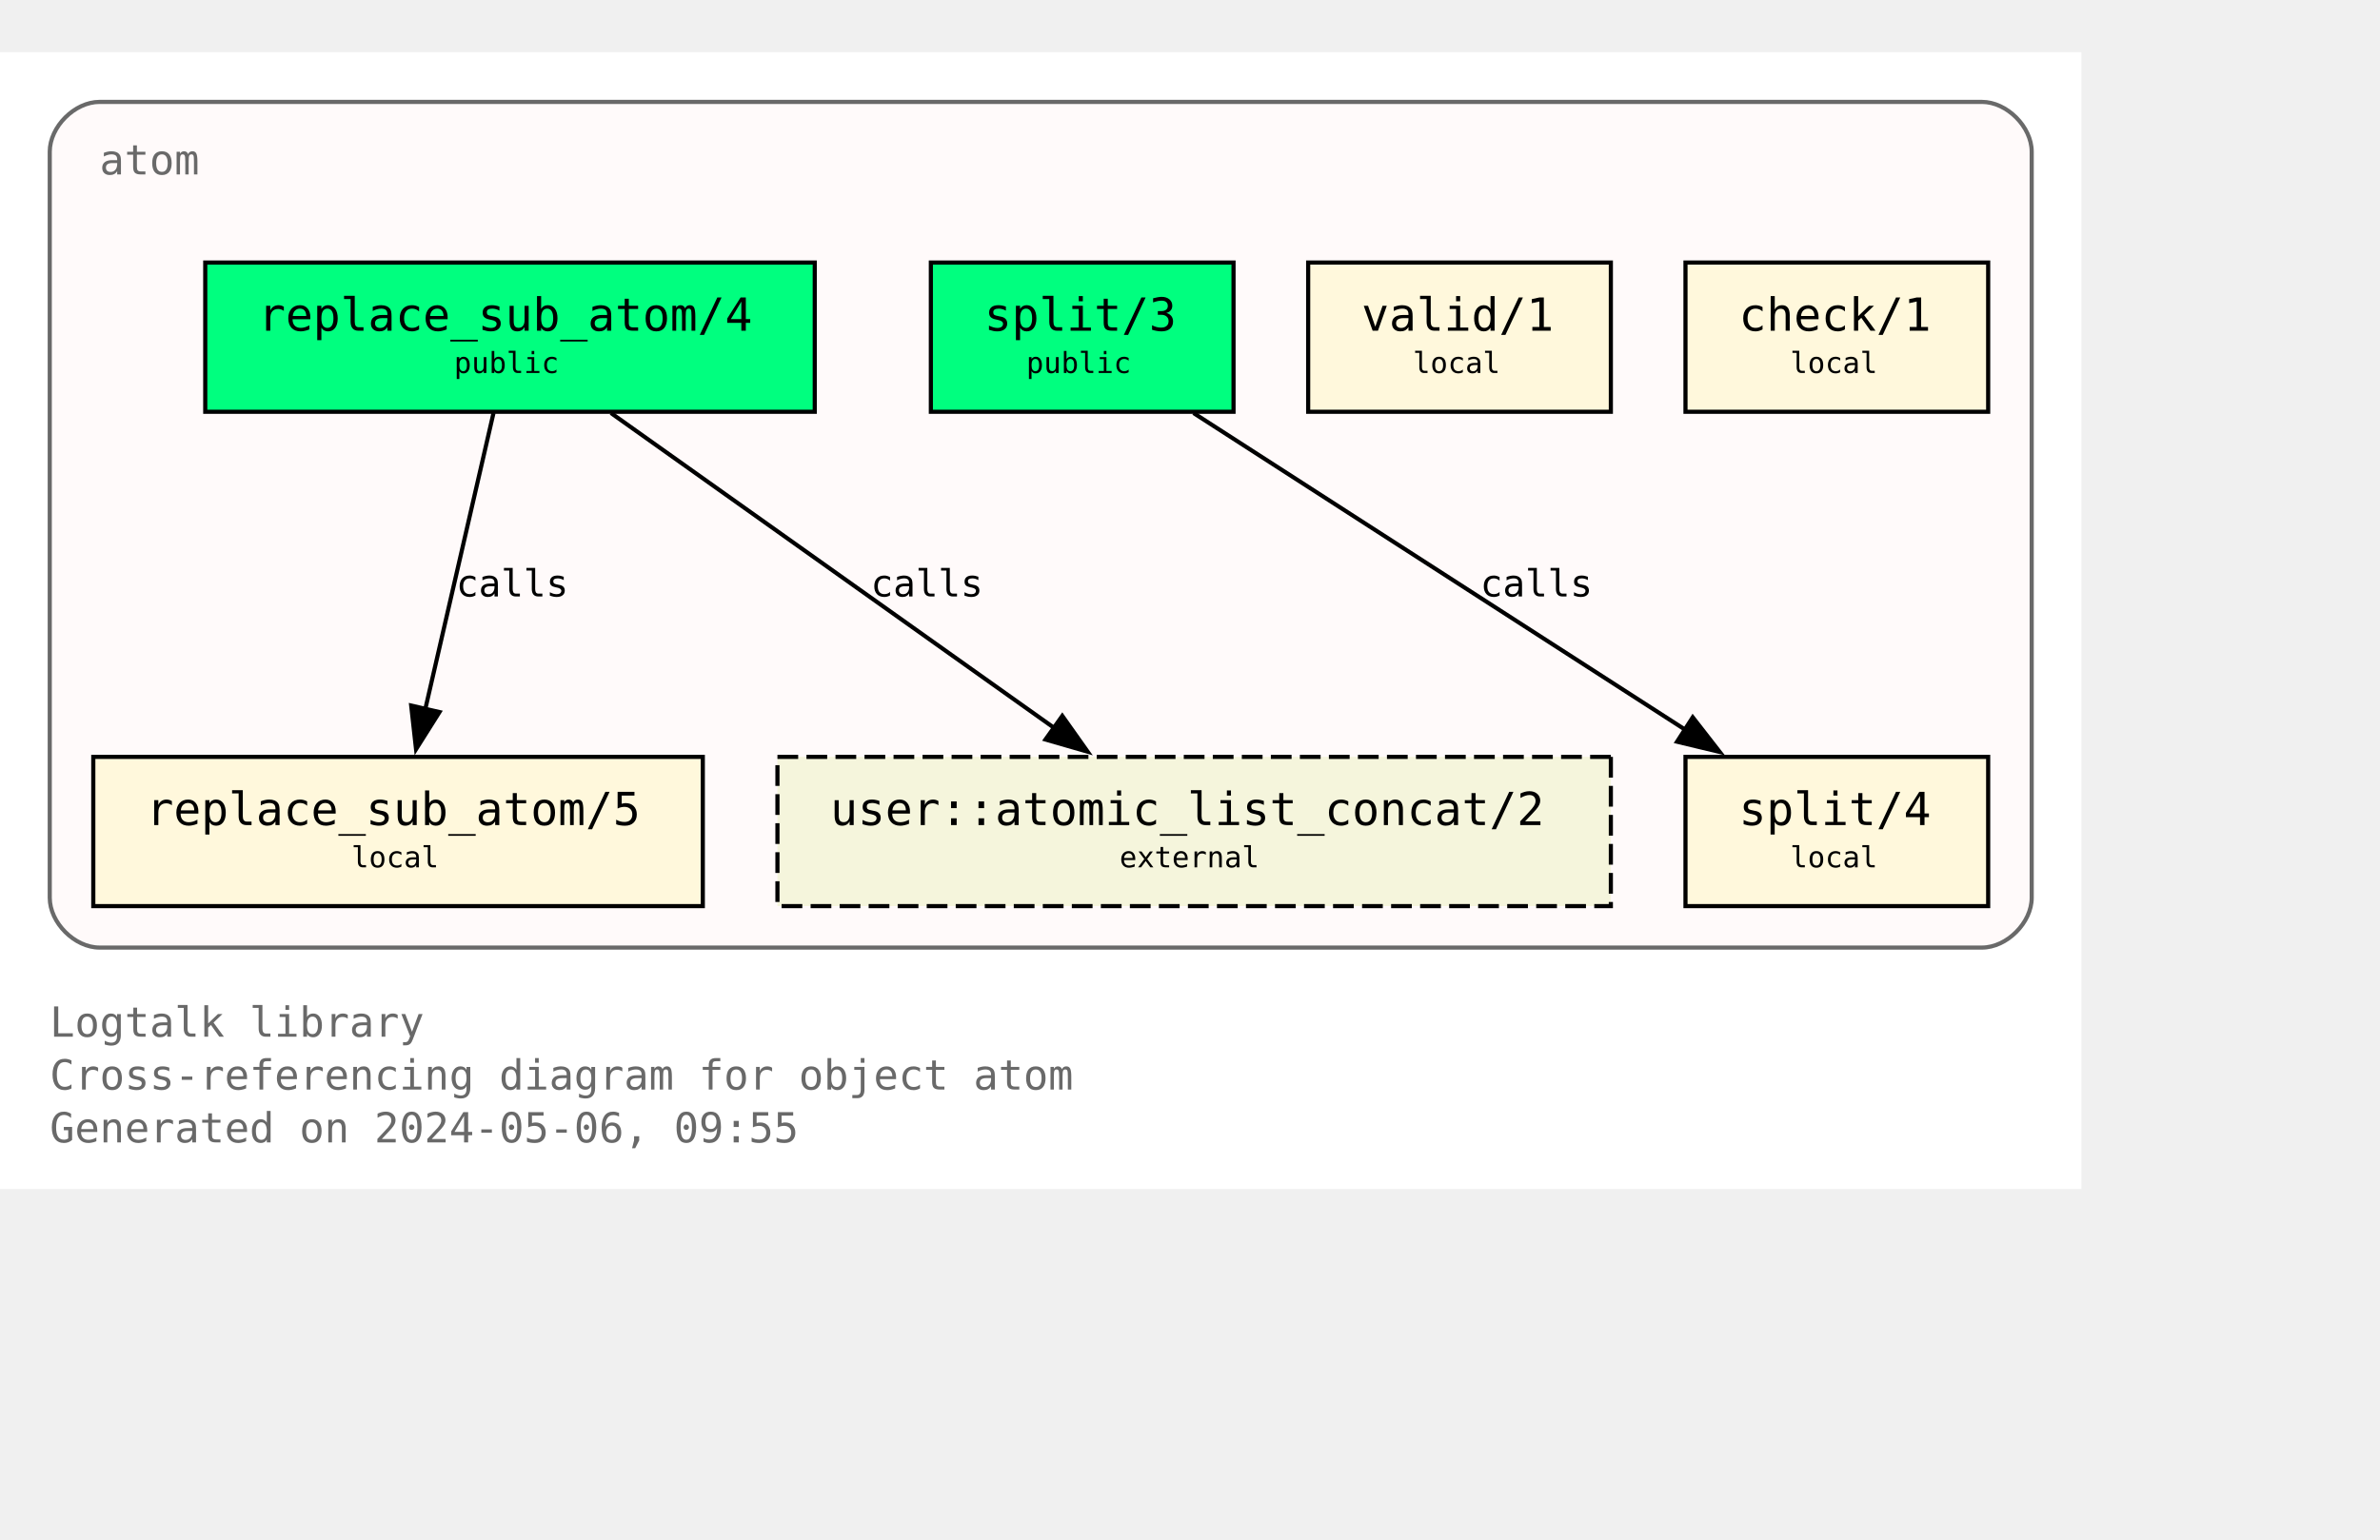
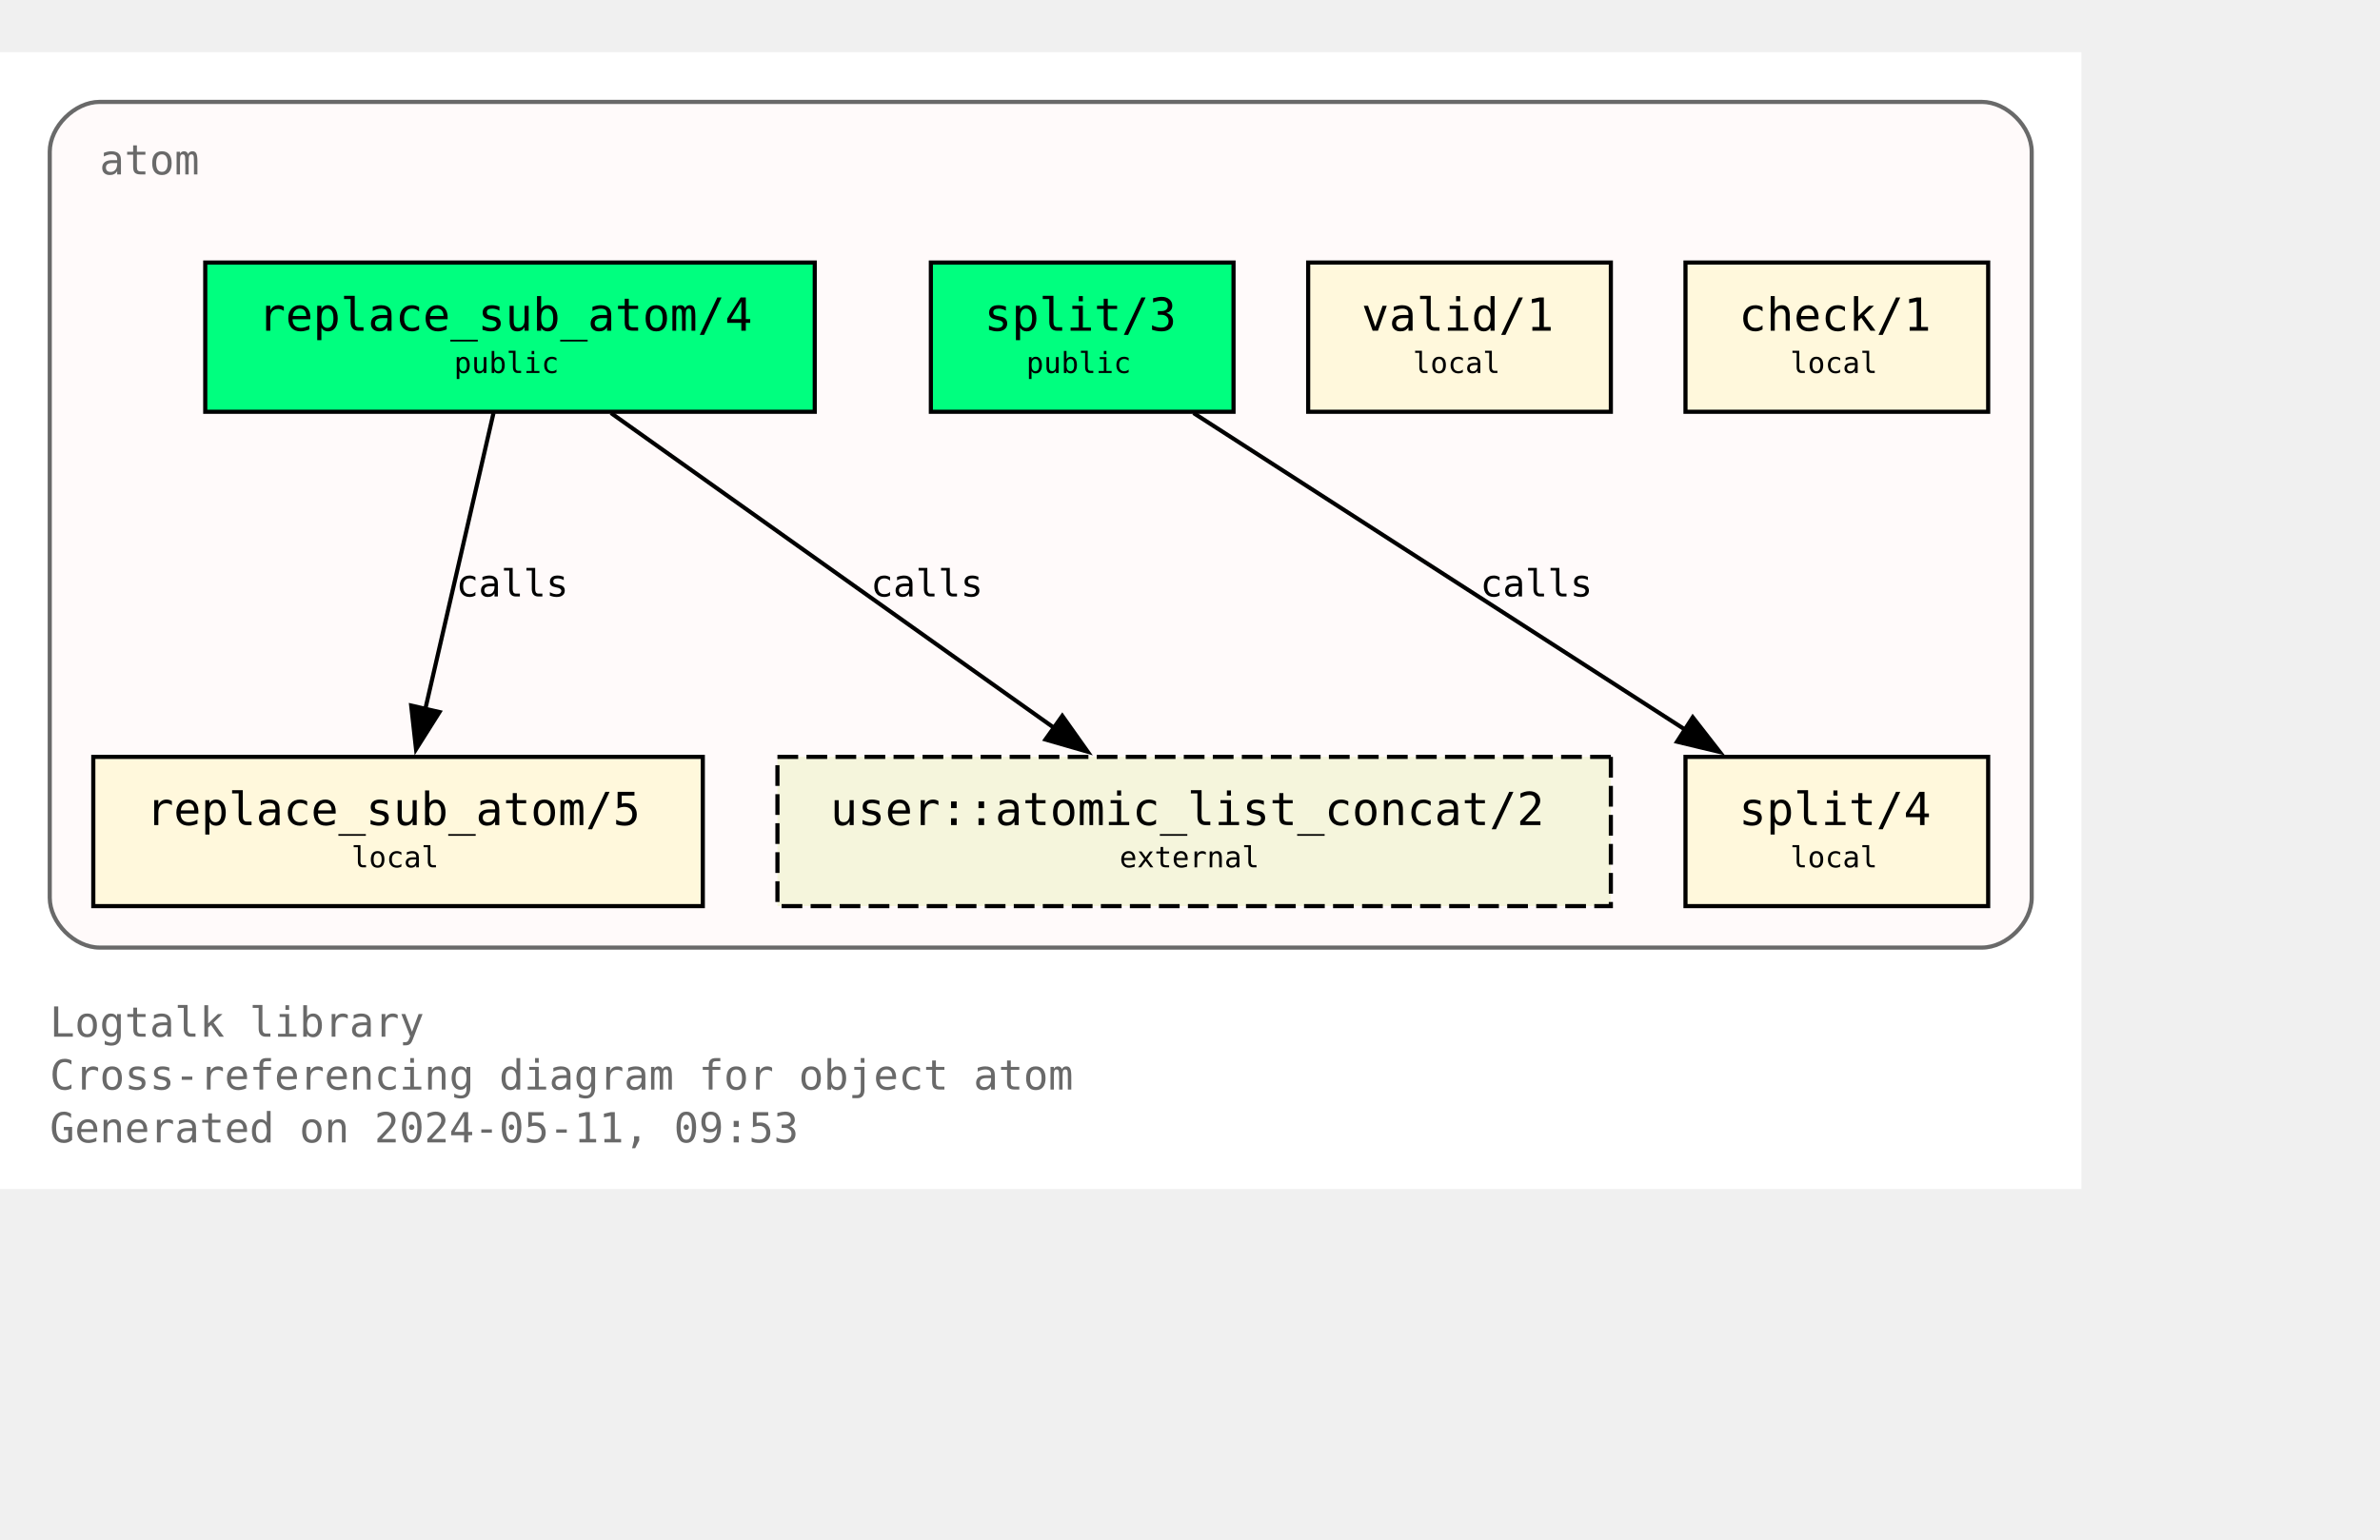
<svg xmlns="http://www.w3.org/2000/svg" xmlns:xlink="http://www.w3.org/1999/xlink" width="646pt" height="418pt" viewBox="72.00 72.00 574.00 346.25">
  <g id="graph0" class="graph" transform="scale(1 1) rotate(0) translate(76 342.25)">
    <polygon fill="white" stroke="none" points="-4,4 -4,-270.25 498,-270.25 498,4 -4,4" />
    <text text-anchor="start" x="8" y="-32.75" font-family="Monospace" font-size="10.00" fill="dimgray">Logtalk library</text>
    <text text-anchor="start" x="8" y="-20" font-family="Monospace" font-size="10.00" fill="dimgray">Cross-referencing diagram for object atom</text>
-     <text text-anchor="start" x="8" y="-7.25" font-family="Monospace" font-size="10.00" fill="dimgray">Generated on 2024-05-06, 09:55</text>
+     <text text-anchor="start" x="8" y="-7.25" font-family="Monospace" font-size="10.00" fill="dimgray">Generated on 2024-05-11, 09:53</text>
    <g id="clust1" class="cluster">
      <g id="a_clust1">
        <a xlink:title="atom">
          <path fill="snow" stroke="dimgray" d="M20,-54.25C20,-54.25 474,-54.25 474,-54.25 480,-54.25 486,-60.25 486,-66.25 486,-66.25 486,-246.25 486,-246.25 486,-252.25 480,-258.25 474,-258.25 474,-258.25 20,-258.25 20,-258.25 14,-258.25 8,-252.25 8,-246.25 8,-246.25 8,-66.25 8,-66.25 8,-60.25 14,-54.25 20,-54.25" />
          <g id="a_clust1_0">
-             <a xlink:href="https://github.com/LogtalkDotOrg/logtalk3/tree/433953586476b77ec2e010e935e90dc85293a20a/library/types/atom.lgt" xlink:title="https://github.com/LogtalkDotOrg/logtalk3/tree/433953586476b77ec2e010e935e90dc85293a20a/library/types/atom.lgt">
+             <a xlink:href="https://github.com/LogtalkDotOrg/logtalk3/tree/c9db15868c2cb8cb4ae137de9d0849670db79717/library/types/atom.lgt" xlink:title="https://github.com/LogtalkDotOrg/logtalk3/tree/c9db15868c2cb8cb4ae137de9d0849670db79717/library/types/atom.lgt">
              <text text-anchor="start" x="20" y="-240.75" font-family="Monospace" font-size="10.00" fill="dimgray">atom</text>
            </a>
          </g>
        </a>
      </g>
    </g>
    <g id="node1" class="node">
      <g id="a_node1">
-         <a xlink:href="https://github.com/LogtalkDotOrg/logtalk3/tree/433953586476b77ec2e010e935e90dc85293a20a/library/types/atom.lgt#L32" xlink:title="https://github.com/LogtalkDotOrg/logtalk3/tree/433953586476b77ec2e010e935e90dc85293a20a/library/types/atom.lgt#L32">
+         <a xlink:href="https://github.com/LogtalkDotOrg/logtalk3/tree/c9db15868c2cb8cb4ae137de9d0849670db79717/library/types/atom.lgt#L32" xlink:title="https://github.com/LogtalkDotOrg/logtalk3/tree/c9db15868c2cb8cb4ae137de9d0849670db79717/library/types/atom.lgt#L32">
          <polygon fill="springgreen" stroke="black" points="192.5,-219.5 45.5,-219.5 45.5,-183.5 192.5,-183.5 192.5,-219.5" />
          <text text-anchor="start" x="53.38" y="-204.07" font-family="Monospace" font-size="9.00"> </text>
          <text text-anchor="start" x="58.25" y="-203.05" font-family="Monospace" font-size="11.00">replace_sub_atom/4</text>
          <text text-anchor="start" x="179.38" y="-204.07" font-family="Monospace" font-size="9.00"> </text>
          <text text-anchor="start" x="53.38" y="-191.95" font-family="Monospace" font-size="9.00"> </text>
          <text text-anchor="start" x="105.5" y="-192.85" font-family="Monospace" font-size="7.00">public</text>
          <text text-anchor="start" x="179.38" y="-191.95" font-family="Monospace" font-size="9.00"> </text>
        </a>
      </g>
    </g>
    <g id="node4" class="node">
      <g id="a_node4">
-         <a xlink:href="https://github.com/LogtalkDotOrg/logtalk3/tree/433953586476b77ec2e010e935e90dc85293a20a/library/types/atom.lgt#L58" xlink:title="https://github.com/LogtalkDotOrg/logtalk3/tree/433953586476b77ec2e010e935e90dc85293a20a/library/types/atom.lgt#L58">
+         <a xlink:href="https://github.com/LogtalkDotOrg/logtalk3/tree/c9db15868c2cb8cb4ae137de9d0849670db79717/library/types/atom.lgt#L58" xlink:title="https://github.com/LogtalkDotOrg/logtalk3/tree/c9db15868c2cb8cb4ae137de9d0849670db79717/library/types/atom.lgt#L58">
          <polygon fill="cornsilk" stroke="black" points="165.5,-100.25 18.5,-100.25 18.5,-64.25 165.5,-64.25 165.5,-100.25" />
          <text text-anchor="start" x="26.38" y="-84.83" font-family="Monospace" font-size="9.00"> </text>
          <text text-anchor="start" x="31.25" y="-83.8" font-family="Monospace" font-size="11.00">replace_sub_atom/5</text>
          <text text-anchor="start" x="152.38" y="-84.83" font-family="Monospace" font-size="9.00"> </text>
          <text text-anchor="start" x="26.38" y="-72.7" font-family="Monospace" font-size="9.00"> </text>
          <text text-anchor="start" x="80.75" y="-73.6" font-family="Monospace" font-size="7.00">local</text>
          <text text-anchor="start" x="152.38" y="-72.7" font-family="Monospace" font-size="9.00"> </text>
        </a>
      </g>
    </g>
    <g id="edge1" class="edge">
      <g id="a_edge1">
-         <a xlink:href="https://github.com/LogtalkDotOrg/logtalk3/tree/433953586476b77ec2e010e935e90dc85293a20a/library/types/atom.lgt#L50" xlink:title="calls">
+         <a xlink:href="https://github.com/LogtalkDotOrg/logtalk3/tree/c9db15868c2cb8cb4ae137de9d0849670db79717/library/types/atom.lgt#L50" xlink:title="calls">
          <path fill="none" stroke="black" d="M115.02,-183.2C110.69,-164.41 103.71,-134.09 98.57,-111.77" />
          <polygon fill="black" stroke="black" points="101.99,-111.06 96.34,-102.1 95.17,-112.63 101.99,-111.06" />
        </a>
      </g>
      <g id="a_edge1-label">
-         <a xlink:href="https://github.com/LogtalkDotOrg/logtalk3/tree/433953586476b77ec2e010e935e90dc85293a20a/library/types/atom.lgt#L50" xlink:title="https://github.com/LogtalkDotOrg/logtalk3/tree/433953586476b77ec2e010e935e90dc85293a20a/library/types/atom.lgt#L50">
+         <a xlink:href="https://github.com/LogtalkDotOrg/logtalk3/tree/c9db15868c2cb8cb4ae137de9d0849670db79717/library/types/atom.lgt#L50" xlink:title="https://github.com/LogtalkDotOrg/logtalk3/tree/c9db15868c2cb8cb4ae137de9d0849670db79717/library/types/atom.lgt#L50">
          <text text-anchor="start" x="106" y="-138.95" font-family="Monospace" font-size="9.00">calls</text>
        </a>
      </g>
    </g>
    <g id="node7" class="node">
      <polygon fill="beige" stroke="black" stroke-dasharray="5,2" points="384.5,-100.25 183.5,-100.25 183.5,-64.25 384.5,-64.25 384.5,-100.25" />
      <text text-anchor="start" x="191.38" y="-84.83" font-family="Monospace" font-size="9.00"> </text>
      <text text-anchor="start" x="196.25" y="-83.8" font-family="Monospace" font-size="11.00">user::atomic_list_concat/2</text>
      <text text-anchor="start" x="371.38" y="-84.83" font-family="Monospace" font-size="9.00"> </text>
      <text text-anchor="start" x="191.38" y="-72.7" font-family="Monospace" font-size="9.00"> </text>
      <text text-anchor="start" x="266" y="-73.6" font-family="Monospace" font-size="7.00">external</text>
      <text text-anchor="start" x="371.38" y="-72.7" font-family="Monospace" font-size="9.00"> </text>
    </g>
    <g id="edge3" class="edge">
      <g id="a_edge3">
-         <a xlink:href="https://github.com/LogtalkDotOrg/logtalk3/tree/433953586476b77ec2e010e935e90dc85293a20a/library/types/atom.lgt#L50" xlink:title="calls">
+         <a xlink:href="https://github.com/LogtalkDotOrg/logtalk3/tree/c9db15868c2cb8cb4ae137de9d0849670db79717/library/types/atom.lgt#L50" xlink:title="calls">
          <path fill="none" stroke="black" d="M143.35,-183.2C171.62,-163.11 218.43,-129.85 250.21,-107.26" />
          <polygon fill="black" stroke="black" points="252.2,-110.14 258.32,-101.5 248.14,-104.44 252.2,-110.14" />
        </a>
      </g>
      <g id="a_edge3-label">
-         <a xlink:href="https://github.com/LogtalkDotOrg/logtalk3/tree/433953586476b77ec2e010e935e90dc85293a20a/library/types/atom.lgt#L50" xlink:title="https://github.com/LogtalkDotOrg/logtalk3/tree/433953586476b77ec2e010e935e90dc85293a20a/library/types/atom.lgt#L50">
+         <a xlink:href="https://github.com/LogtalkDotOrg/logtalk3/tree/c9db15868c2cb8cb4ae137de9d0849670db79717/library/types/atom.lgt#L50" xlink:title="https://github.com/LogtalkDotOrg/logtalk3/tree/c9db15868c2cb8cb4ae137de9d0849670db79717/library/types/atom.lgt#L50">
          <text text-anchor="start" x="206" y="-138.95" font-family="Monospace" font-size="9.00">calls</text>
        </a>
      </g>
    </g>
    <g id="node2" class="node">
      <g id="a_node2">
-         <a xlink:href="https://github.com/LogtalkDotOrg/logtalk3/tree/433953586476b77ec2e010e935e90dc85293a20a/library/types/atom.lgt#L39" xlink:title="https://github.com/LogtalkDotOrg/logtalk3/tree/433953586476b77ec2e010e935e90dc85293a20a/library/types/atom.lgt#L39">
+         <a xlink:href="https://github.com/LogtalkDotOrg/logtalk3/tree/c9db15868c2cb8cb4ae137de9d0849670db79717/library/types/atom.lgt#L39" xlink:title="https://github.com/LogtalkDotOrg/logtalk3/tree/c9db15868c2cb8cb4ae137de9d0849670db79717/library/types/atom.lgt#L39">
          <polygon fill="springgreen" stroke="black" points="293.5,-219.5 220.5,-219.5 220.5,-183.5 293.5,-183.5 293.5,-219.5" />
          <text text-anchor="start" x="228.38" y="-204.07" font-family="Monospace" font-size="9.00"> </text>
          <text text-anchor="start" x="233.38" y="-203.05" font-family="Monospace" font-size="11.00">split/3</text>
          <text text-anchor="start" x="280.38" y="-204.07" font-family="Monospace" font-size="9.00"> </text>
          <text text-anchor="start" x="228.38" y="-191.95" font-family="Monospace" font-size="9.00"> </text>
          <text text-anchor="start" x="243.5" y="-192.85" font-family="Monospace" font-size="7.00">public</text>
          <text text-anchor="start" x="280.38" y="-191.95" font-family="Monospace" font-size="9.00"> </text>
        </a>
      </g>
    </g>
    <g id="node5" class="node">
      <g id="a_node5">
-         <a xlink:href="https://github.com/LogtalkDotOrg/logtalk3/tree/433953586476b77ec2e010e935e90dc85293a20a/library/types/atom.lgt#L76" xlink:title="https://github.com/LogtalkDotOrg/logtalk3/tree/433953586476b77ec2e010e935e90dc85293a20a/library/types/atom.lgt#L76">
+         <a xlink:href="https://github.com/LogtalkDotOrg/logtalk3/tree/c9db15868c2cb8cb4ae137de9d0849670db79717/library/types/atom.lgt#L76" xlink:title="https://github.com/LogtalkDotOrg/logtalk3/tree/c9db15868c2cb8cb4ae137de9d0849670db79717/library/types/atom.lgt#L76">
          <polygon fill="cornsilk" stroke="black" points="475.5,-100.25 402.5,-100.25 402.5,-64.25 475.5,-64.25 475.5,-100.25" />
          <text text-anchor="start" x="410.38" y="-84.83" font-family="Monospace" font-size="9.00"> </text>
          <text text-anchor="start" x="415.38" y="-83.8" font-family="Monospace" font-size="11.00">split/4</text>
          <text text-anchor="start" x="462.38" y="-84.83" font-family="Monospace" font-size="9.00"> </text>
          <text text-anchor="start" x="410.38" y="-72.7" font-family="Monospace" font-size="9.00"> </text>
          <text text-anchor="start" x="427.75" y="-73.6" font-family="Monospace" font-size="7.00">local</text>
          <text text-anchor="start" x="462.38" y="-72.7" font-family="Monospace" font-size="9.00"> </text>
        </a>
      </g>
    </g>
    <g id="edge2" class="edge">
      <g id="a_edge2">
-         <a xlink:href="https://github.com/LogtalkDotOrg/logtalk3/tree/433953586476b77ec2e010e935e90dc85293a20a/library/types/atom.lgt#L69" xlink:title="calls">
+         <a xlink:href="https://github.com/LogtalkDotOrg/logtalk3/tree/c9db15868c2cb8cb4ae137de9d0849670db79717/library/types/atom.lgt#L69" xlink:title="calls">
          <path fill="none" stroke="black" d="M283.85,-183.2C315.31,-162.94 367.56,-129.27 402.63,-106.68" />
          <polygon fill="black" stroke="black" points="404.25,-109.8 410.76,-101.44 400.46,-103.91 404.25,-109.8" />
        </a>
      </g>
      <g id="a_edge2-label">
-         <a xlink:href="https://github.com/LogtalkDotOrg/logtalk3/tree/433953586476b77ec2e010e935e90dc85293a20a/library/types/atom.lgt#L69" xlink:title="https://github.com/LogtalkDotOrg/logtalk3/tree/433953586476b77ec2e010e935e90dc85293a20a/library/types/atom.lgt#L69">
+         <a xlink:href="https://github.com/LogtalkDotOrg/logtalk3/tree/c9db15868c2cb8cb4ae137de9d0849670db79717/library/types/atom.lgt#L69" xlink:title="https://github.com/LogtalkDotOrg/logtalk3/tree/c9db15868c2cb8cb4ae137de9d0849670db79717/library/types/atom.lgt#L69">
          <text text-anchor="start" x="353" y="-138.95" font-family="Monospace" font-size="9.00">calls</text>
        </a>
      </g>
    </g>
    <g id="node3" class="node">
      <g id="a_node3">
-         <a xlink:href="https://github.com/LogtalkDotOrg/logtalk3/tree/433953586476b77ec2e010e935e90dc85293a20a/library/types/atom.lgt#L87" xlink:title="https://github.com/LogtalkDotOrg/logtalk3/tree/433953586476b77ec2e010e935e90dc85293a20a/library/types/atom.lgt#L87">
+         <a xlink:href="https://github.com/LogtalkDotOrg/logtalk3/tree/c9db15868c2cb8cb4ae137de9d0849670db79717/library/types/atom.lgt#L87" xlink:title="https://github.com/LogtalkDotOrg/logtalk3/tree/c9db15868c2cb8cb4ae137de9d0849670db79717/library/types/atom.lgt#L87">
          <polygon fill="cornsilk" stroke="black" points="384.5,-219.5 311.5,-219.5 311.5,-183.5 384.5,-183.5 384.5,-219.5" />
          <text text-anchor="start" x="319.38" y="-204.07" font-family="Monospace" font-size="9.00"> </text>
          <text text-anchor="start" x="324.38" y="-203.05" font-family="Monospace" font-size="11.00">valid/1</text>
          <text text-anchor="start" x="371.38" y="-204.07" font-family="Monospace" font-size="9.00"> </text>
          <text text-anchor="start" x="319.38" y="-191.95" font-family="Monospace" font-size="9.00"> </text>
          <text text-anchor="start" x="336.75" y="-192.85" font-family="Monospace" font-size="7.00">local</text>
          <text text-anchor="start" x="371.38" y="-191.95" font-family="Monospace" font-size="9.00"> </text>
        </a>
      </g>
    </g>
    <g id="node6" class="node">
      <g id="a_node6">
-         <a xlink:href="https://github.com/LogtalkDotOrg/logtalk3/tree/433953586476b77ec2e010e935e90dc85293a20a/library/types/atom.lgt#L90" xlink:title="https://github.com/LogtalkDotOrg/logtalk3/tree/433953586476b77ec2e010e935e90dc85293a20a/library/types/atom.lgt#L90">
+         <a xlink:href="https://github.com/LogtalkDotOrg/logtalk3/tree/c9db15868c2cb8cb4ae137de9d0849670db79717/library/types/atom.lgt#L90" xlink:title="https://github.com/LogtalkDotOrg/logtalk3/tree/c9db15868c2cb8cb4ae137de9d0849670db79717/library/types/atom.lgt#L90">
          <polygon fill="cornsilk" stroke="black" points="475.5,-219.5 402.5,-219.5 402.5,-183.5 475.5,-183.5 475.5,-219.5" />
          <text text-anchor="start" x="410.38" y="-204.07" font-family="Monospace" font-size="9.00"> </text>
          <text text-anchor="start" x="415.38" y="-203.05" font-family="Monospace" font-size="11.00">check/1</text>
          <text text-anchor="start" x="462.38" y="-204.07" font-family="Monospace" font-size="9.00"> </text>
          <text text-anchor="start" x="410.38" y="-191.95" font-family="Monospace" font-size="9.00"> </text>
          <text text-anchor="start" x="427.75" y="-192.85" font-family="Monospace" font-size="7.00">local</text>
          <text text-anchor="start" x="462.38" y="-191.95" font-family="Monospace" font-size="9.00"> </text>
        </a>
      </g>
    </g>
  </g>
</svg>
